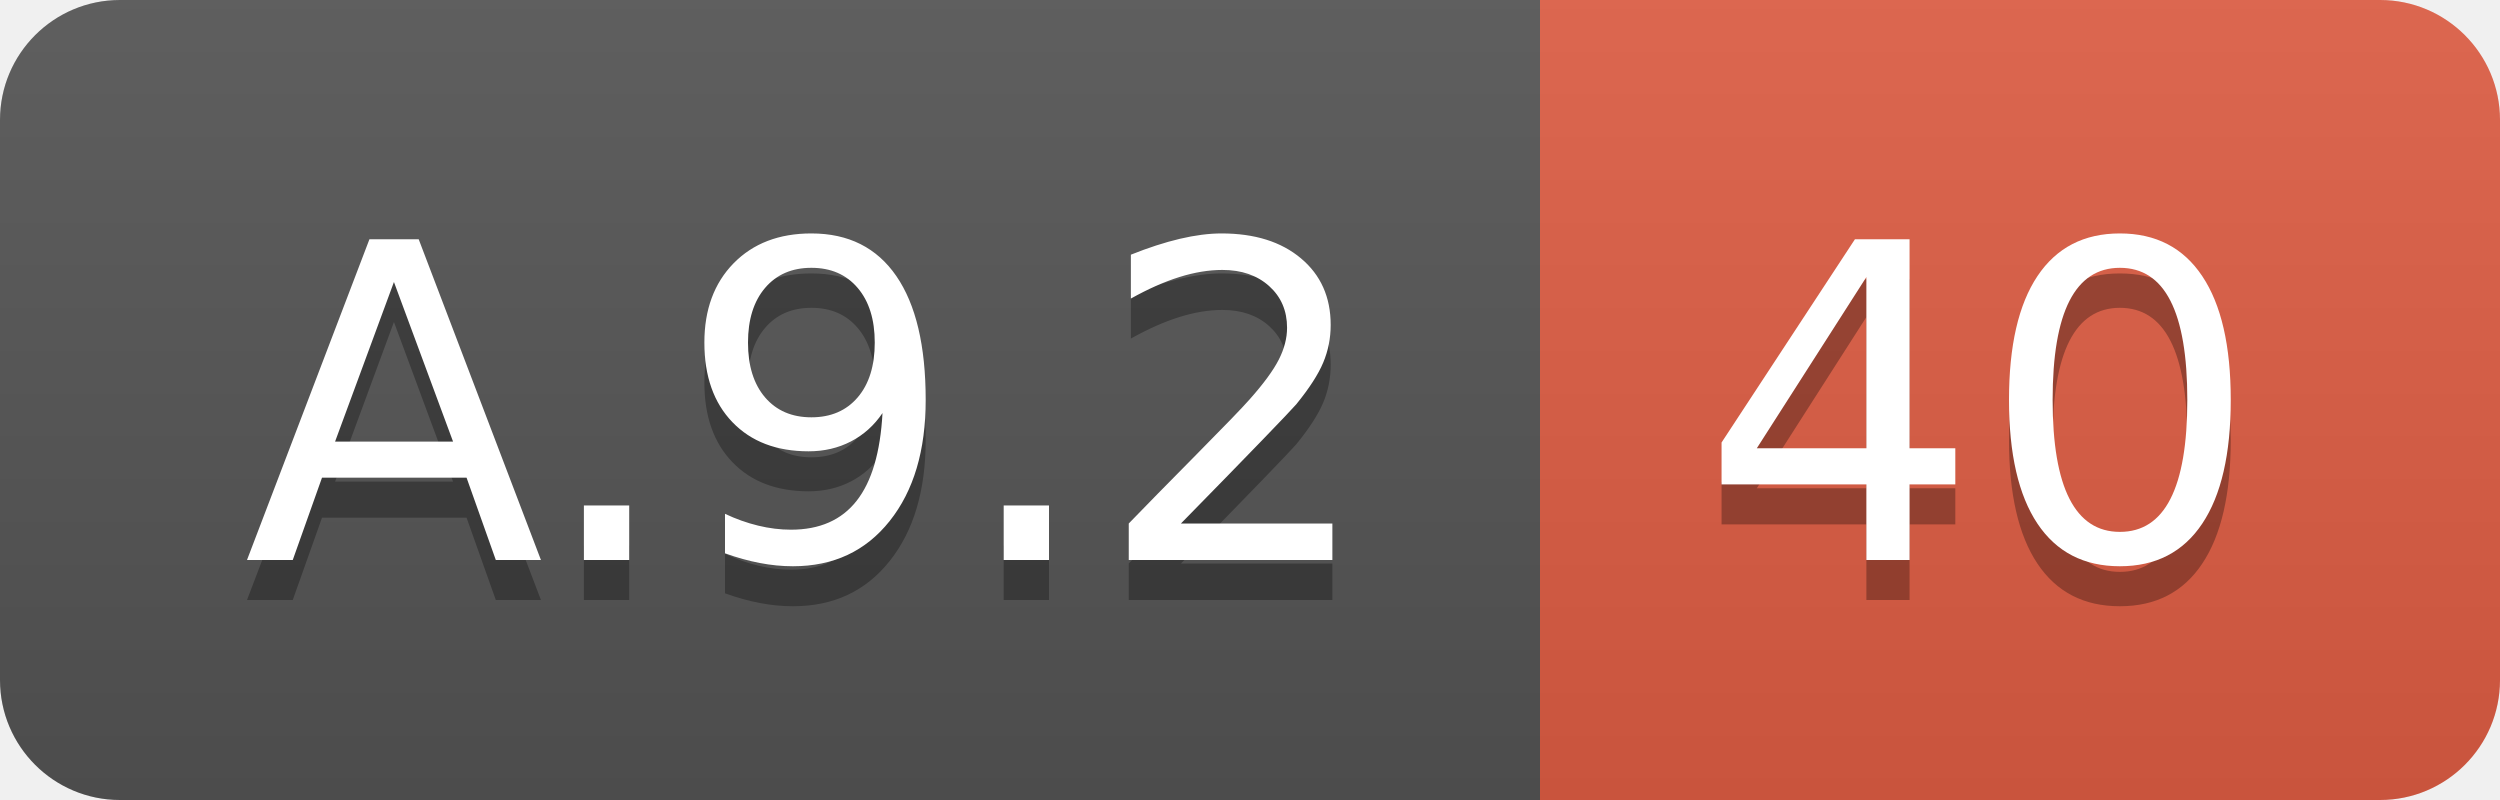
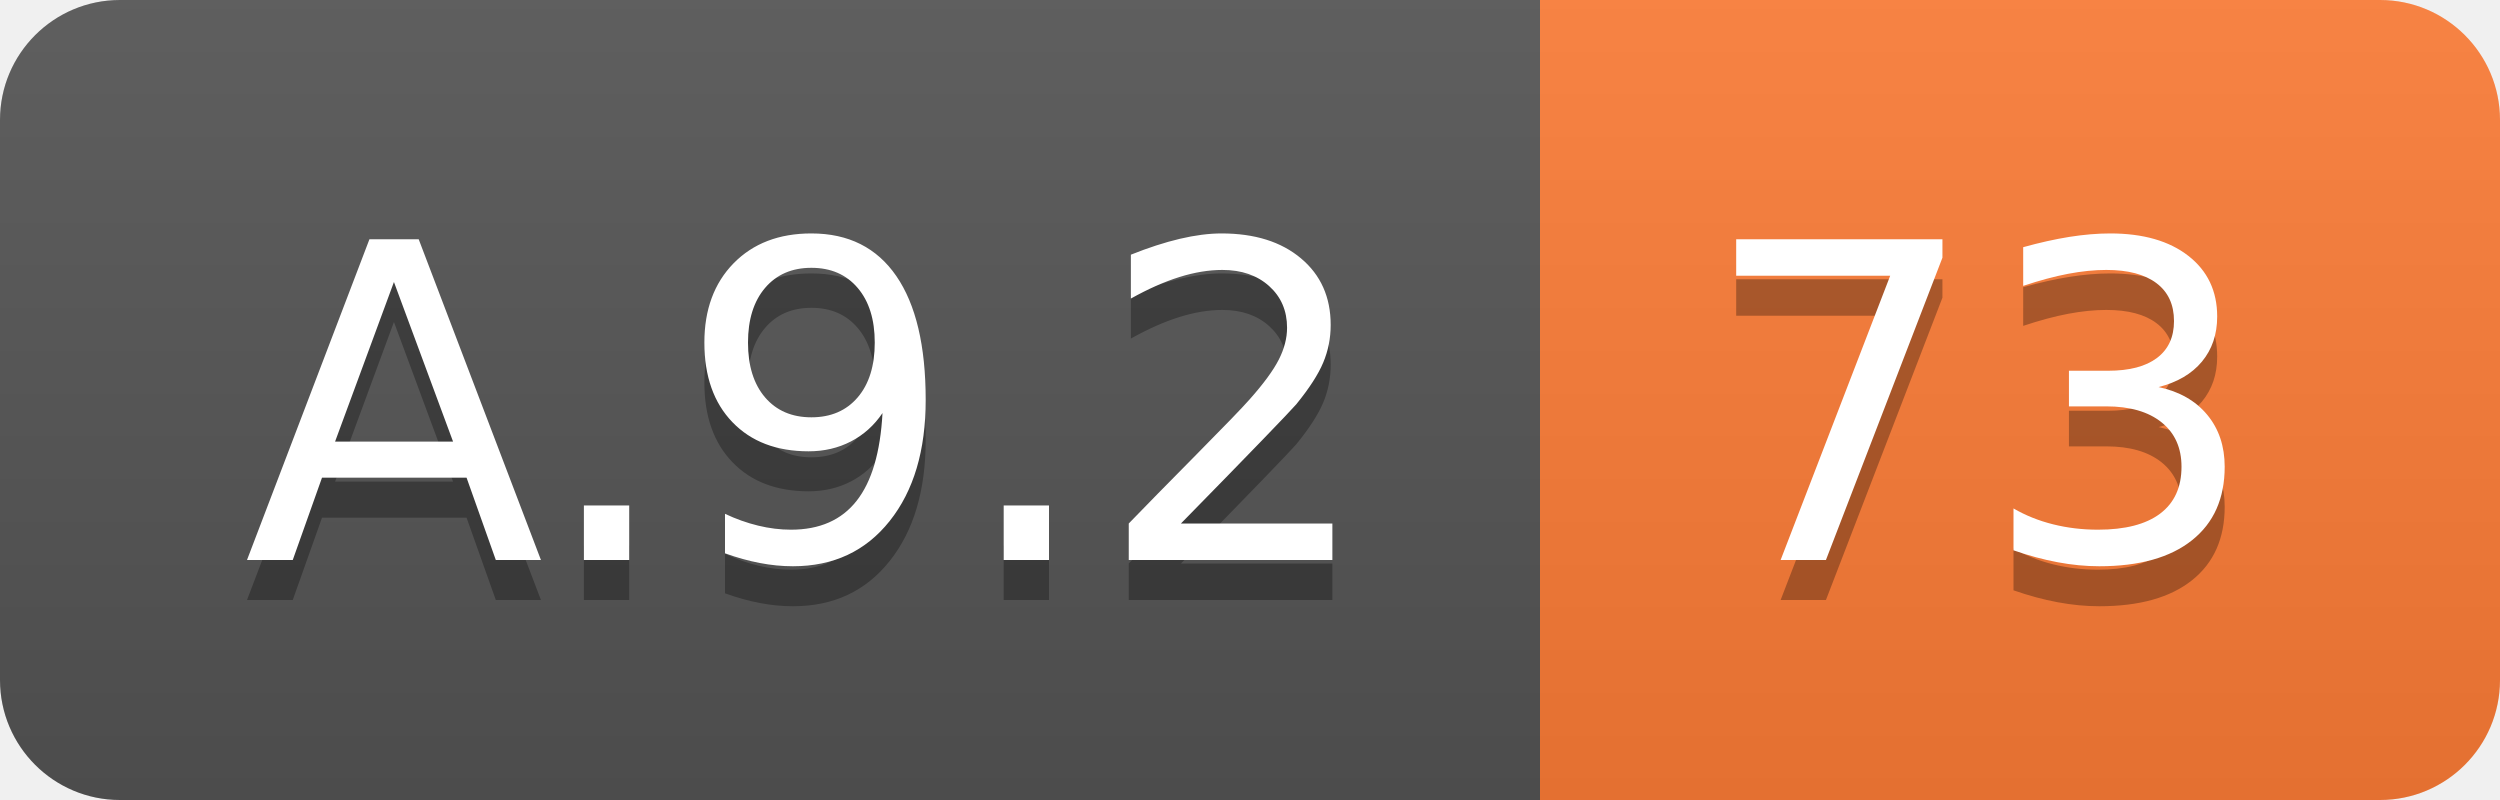
<svg xmlns="http://www.w3.org/2000/svg" width="62.5" height="20">
  <linearGradient id="smooth" x2="0" y2="100%">
    <stop offset="0" stop-color="#bbb" stop-opacity=".1" />
    <stop offset="1" stop-opacity=".1" />
  </linearGradient>
  <clipPath id="round">
    <rect width="62.5" height="20" rx="3" fill="#fff" />
  </clipPath>
  <g clip-path="url(#round)">
    <rect width="38.5" height="20" fill="#555" />
-     <rect x="38.5" width="24.0" height="20" fill="#e05d44" />
+     <rect x="38.5" width="24.0" height="20" fill="#fe7d37" />
    <rect width="62.5" height="20" fill="url(#smooth)" />
  </g>
  <g fill="#fff" text-anchor="middle" font-family="DejaVu Sans,Verdana,Geneva,sans-serif" font-size="110">
    <text x="202.5" y="150" fill="#010101" fill-opacity=".3" transform="scale(0.1)" textLength="285.0" lengthAdjust="spacing">A.9.2</text>
    <text x="202.5" y="140" transform="scale(0.1)" textLength="285.0" lengthAdjust="spacing">A.9.2</text>
-     <text x="495.0" y="150" fill="#010101" fill-opacity=".3" transform="scale(0.1)" textLength="140.0" lengthAdjust="spacing">40</text>
-     <text x="495.0" y="140" transform="scale(0.1)" textLength="140.0" lengthAdjust="spacing">40</text>
+     <text x="495.0" y="150" fill="#010101" fill-opacity=".3" transform="scale(0.1)" textLength="140.0" lengthAdjust="spacing">73</text>
+     <text x="495.0" y="140" transform="scale(0.1)" textLength="140.0" lengthAdjust="spacing">73</text>
  </g>
</svg>
